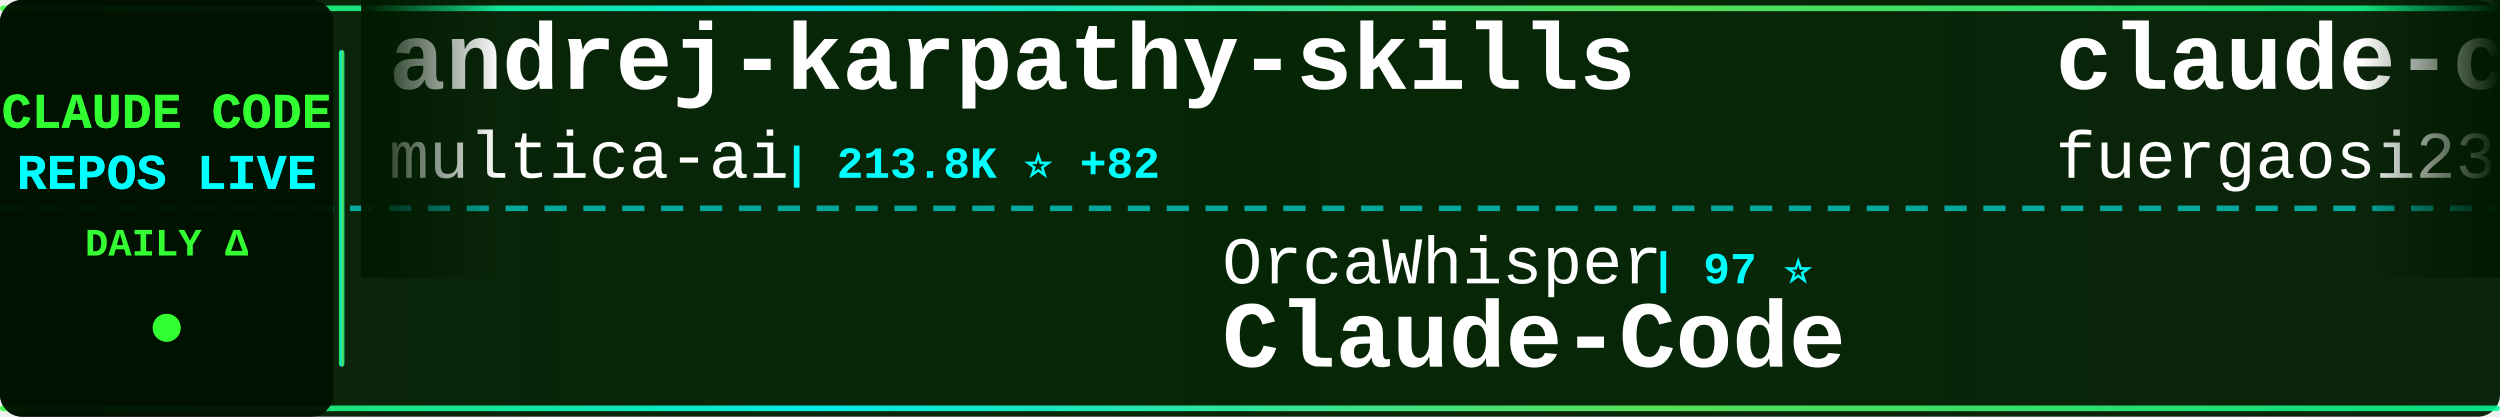
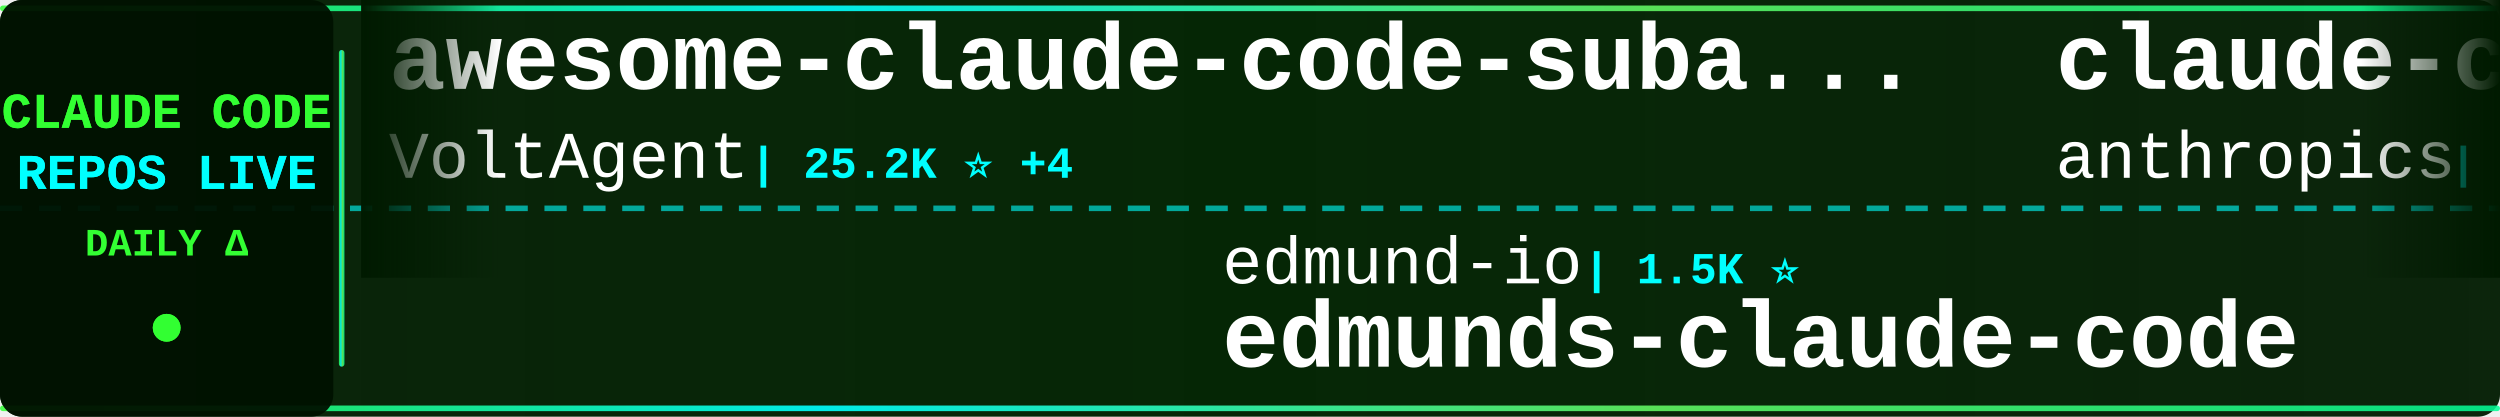
<svg xmlns="http://www.w3.org/2000/svg" width="900" height="150">
  <defs>
    <linearGradient id="tickerBg" x1="0%" y1="0%" x2="100%" y2="0%">
      <stop offset="0%" style="stop-color:#001a00;stop-opacity:0.95" />
      <stop offset="50%" style="stop-color:#002200;stop-opacity:0.98" />
      <stop offset="100%" style="stop-color:#001a00;stop-opacity:0.95" />
    </linearGradient>
    <linearGradient id="borderGrad" x1="0%" y1="0%" x2="100%" y2="0%">
      <stop offset="0%" style="stop-color:#33ff33;stop-opacity:0.85">
        <animate attributeName="stop-opacity" values="0.85;1;0.85" dur="2s" repeatCount="indefinite" />
      </stop>
      <stop offset="33%" style="stop-color:#00ffff;stop-opacity:0.9">
        <animate attributeName="stop-opacity" values="0.9;1;0.9" dur="2.2s" repeatCount="indefinite" />
      </stop>
      <stop offset="66%" style="stop-color:#66ff66;stop-opacity:0.85">
        <animate attributeName="stop-opacity" values="0.85;1;0.85" dur="1.8s" repeatCount="indefinite" />
      </stop>
      <stop offset="100%" style="stop-color:#00ff99;stop-opacity:0.85">
        <animate attributeName="stop-opacity" values="0.85;1;0.85" dur="2s" repeatCount="indefinite" />
      </stop>
    </linearGradient>
    <filter id="textGlow">
      <feGaussianBlur stdDeviation="0.1" result="coloredBlur" />
      <feMerge>
        <feMergeNode in="coloredBlur" />
        <feMergeNode in="SourceGraphic" />
      </feMerge>
    </filter>
    <filter id="metricGlow">
      <feGaussianBlur stdDeviation="0.2" result="coloredBlur" />
      <feMerge>
        <feMergeNode in="coloredBlur" />
        <feMergeNode in="SourceGraphic" />
      </feMerge>
    </filter>
    <linearGradient id="leftFade" x1="0%" y1="0%" x2="100%" y2="0%">
      <stop offset="0%" style="stop-color:#001a00;stop-opacity:1" />
      <stop offset="100%" style="stop-color:#001a00;stop-opacity:0" />
    </linearGradient>
    <linearGradient id="rightFade" x1="0%" y1="0%" x2="100%" y2="0%">
      <stop offset="0%" style="stop-color:#001a00;stop-opacity:0" />
      <stop offset="100%" style="stop-color:#001a00;stop-opacity:1" />
    </linearGradient>
  </defs>
  <rect width="900" height="150" fill="url(#tickerBg)" rx="8" />
  <rect x="0" y="2" width="900" height="2" fill="url(#borderGrad)" rx="1" />
  <rect x="0" y="146" width="900" height="2" fill="url(#borderGrad)" rx="1" />
  <line x1="0" y1="75" x2="900" y2="75" stroke="#00ffff" stroke-width="2" stroke-dasharray="8 6" opacity="0.6" />
  <rect x="0" y="0" width="120" height="150" fill="#001100" opacity="0.95" rx="8" />
  <text x="60" y="46" font-family="'Courier New', monospace" font-size="18" font-weight="bold" fill="#33ff33" text-anchor="middle" filter="url(#textGlow)">
    CLAUDE CODE
  </text>
  <text x="60" y="68" font-family="'Courier New', monospace" font-size="18" font-weight="bold" fill="#00ffff" text-anchor="middle" filter="url(#textGlow)">
    REPOS LIVE
  </text>
  <text x="60" y="92" font-family="'Courier New', monospace" font-size="14" font-weight="bold" fill="#33ff33" text-anchor="middle">
    DAILY Δ
  </text>
  <circle cx="60" cy="118" r="5" fill="#33ff33" filter="url(#metricGlow)">
    <animate attributeName="r" values="4;6;4" dur="1.5s" repeatCount="indefinite" />
    <animate attributeName="opacity" values="0.6;1;0.6" dur="1.5s" repeatCount="indefinite" />
  </circle>
  <rect x="122" y="18" width="2" height="114" fill="url(#borderGrad)" rx="1" />
  <clipPath id="tickerClip">
    <rect x="130" y="0" width="770" height="150" />
  </clipPath>
  <g clip-path="url(#tickerClip)">
    <g id="tickerItems">
      <animateTransform attributeName="transform" attributeType="XML" type="translate" from="0 0" to="-3000 0" dur="54s" repeatCount="indefinite" />
      <g transform="translate(0, 0)">
-         <text x="140" y="32" font-family="'Courier New', monospace" font-size="34" font-weight="bold" fill="#ffffff">andrej-karpathy-skills</text>
-         <text x="140" y="64" font-family="'Courier New', monospace" font-size="24" font-weight="normal" fill="#ffffff" opacity="1.0">multica-ai</text>
-         <text x="282" y="64" font-family="'Courier New', monospace" font-size="16" font-weight="bold" fill="#00ffff"> | 213.8K ⭐ +82</text>
+         <text x="140" y="32" font-family="'Courier New', monospace" font-size="34" font-weight="bold" fill="#ffffff">awesome-claude-code-suba...</text>
+         <text x="140" y="64" font-family="'Courier New', monospace" font-size="24" font-weight="normal" fill="#ffffff" opacity="1.0">VoltAgent</text>
+         <text x="270" y="64" font-family="'Courier New', monospace" font-size="16" font-weight="bold" fill="#00ffff"> | 25.2K ⭐ +4</text>
      </g>
      <g transform="translate(300, 0)">
-         <text x="140" y="102" font-family="'Courier New', monospace" font-size="24" font-weight="normal" fill="#ffffff" opacity="1.0">OrcaWhisper</text>
-         <text x="294" y="102" font-family="'Courier New', monospace" font-size="16" font-weight="bold" fill="#00ffff"> | 97 ⭐</text>
-         <text x="140" y="132" font-family="'Courier New', monospace" font-size="34" font-weight="bold" fill="#ffffff">Claude-Code</text>
+         <text x="140" y="102" font-family="'Courier New', monospace" font-size="24" font-weight="normal" fill="#ffffff" opacity="1.0">edmund-io</text>
+         <text x="270" y="102" font-family="'Courier New', monospace" font-size="16" font-weight="bold" fill="#00ffff"> | 1.5K ⭐</text>
+         <text x="140" y="132" font-family="'Courier New', monospace" font-size="34" font-weight="bold" fill="#ffffff">edmunds-claude-code</text>
      </g>
      <g transform="translate(600, 0)">
-         <text x="140" y="32" font-family="'Courier New', monospace" font-size="34" font-weight="bold" fill="#ffffff">claude-code-proxy</text>
-         <text x="140" y="64" font-family="'Courier New', monospace" font-size="24" font-weight="normal" fill="#ffffff" opacity="1.0">fuergaosi233</text>
-         <text x="306" y="64" font-family="'Courier New', monospace" font-size="16" font-weight="bold" fill="#00ffff"> | 2.8K ⭐ -1</text>
+         <text x="140" y="32" font-family="'Courier New', monospace" font-size="34" font-weight="bold" fill="#ffffff">claude-code-base-action</text>
+         <text x="140" y="64" font-family="'Courier New', monospace" font-size="24" font-weight="normal" fill="#ffffff" opacity="1.0">anthropics</text>
+         <text x="282" y="64" font-family="'Courier New', monospace" font-size="16" font-weight="bold" fill="#00ffff"> | 985 ⭐ -1</text>
      </g>
      <g transform="translate(900, 0)">
-         <text x="140" y="102" font-family="'Courier New', monospace" font-size="24" font-weight="normal" fill="#ffffff" opacity="1.0">sugyan</text>
-         <text x="234" y="102" font-family="'Courier New', monospace" font-size="16" font-weight="bold" fill="#00ffff"> | 1.1K ⭐</text>
-         <text x="140" y="132" font-family="'Courier New', monospace" font-size="34" font-weight="bold" fill="#ffffff">claude-code-webui</text>
+         <text x="140" y="102" font-family="'Courier New', monospace" font-size="24" font-weight="normal" fill="#ffffff" opacity="1.0">liuup</text>
+         <text x="222" y="102" font-family="'Courier New', monospace" font-size="16" font-weight="bold" fill="#00ffff"> | 3.9K ⭐</text>
+         <text x="140" y="132" font-family="'Courier New', monospace" font-size="34" font-weight="bold" fill="#ffffff">claude-code-analysis</text>
      </g>
      <g transform="translate(1200, 0)">
-         <text x="140" y="32" font-family="'Courier New', monospace" font-size="34" font-weight="bold" fill="#ffffff">Claude-Code</text>
-         <text x="140" y="64" font-family="'Courier New', monospace" font-size="24" font-weight="normal" fill="#ffffff" opacity="1.0">pengchengneo</text>
-         <text x="306" y="64" font-family="'Courier New', monospace" font-size="16" font-weight="bold" fill="#00ffff"> | 1.8K ⭐ +1</text>
+         <text x="140" y="32" font-family="'Courier New', monospace" font-size="34" font-weight="bold" fill="#ffffff">claude-code-action</text>
+         <text x="140" y="64" font-family="'Courier New', monospace" font-size="24" font-weight="normal" fill="#ffffff" opacity="1.0">anthropics</text>
+         <text x="282" y="64" font-family="'Courier New', monospace" font-size="16" font-weight="bold" fill="#00ffff"> | 8.9K ⭐</text>
      </g>
      <g transform="translate(1500, 0)">
-         <text x="140" y="102" font-family="'Courier New', monospace" font-size="24" font-weight="normal" fill="#ffffff" opacity="1.0">pedrohcgs</text>
-         <text x="270" y="102" font-family="'Courier New', monospace" font-size="16" font-weight="bold" fill="#00ffff"> | 1.6K ⭐</text>
-         <text x="140" y="132" font-family="'Courier New', monospace" font-size="34" font-weight="bold" fill="#ffffff">claude-code-my-workflow</text>
+         <text x="140" y="102" font-family="'Courier New', monospace" font-size="24" font-weight="normal" fill="#ffffff" opacity="1.0">chauncygu</text>
+         <text x="270" y="102" font-family="'Courier New', monospace" font-size="16" font-weight="bold" fill="#00ffff"> | 2.8K ⭐</text>
+         <text x="140" y="132" font-family="'Courier New', monospace" font-size="34" font-weight="bold" fill="#ffffff">collection-claude-code-s...</text>
      </g>
      <g transform="translate(1800, 0)">
-         <text x="140" y="32" font-family="'Courier New', monospace" font-size="34" font-weight="bold" fill="#ffffff">claude-code-telegram</text>
-         <text x="140" y="64" font-family="'Courier New', monospace" font-size="24" font-weight="normal" fill="#ffffff" opacity="1.0">overwirehq</text>
-         <text x="282" y="64" font-family="'Courier New', monospace" font-size="16" font-weight="bold" fill="#00ffff"> | 2.8K ⭐ -1</text>
+         <text x="140" y="32" font-family="'Courier New', monospace" font-size="34" font-weight="bold" fill="#ffffff">claude-code-ultimate-gui...</text>
+         <text x="140" y="64" font-family="'Courier New', monospace" font-size="24" font-weight="normal" fill="#ffffff" opacity="1.0">FlorianBruniaux</text>
+         <text x="342" y="64" font-family="'Courier New', monospace" font-size="16" font-weight="bold" fill="#00ffff"> | 6.0K ⭐</text>
      </g>
      <g transform="translate(2100, 0)">
-         <text x="140" y="102" font-family="'Courier New', monospace" font-size="24" font-weight="normal" fill="#ffffff" opacity="1.0">huangserva</text>
-         <text x="282" y="102" font-family="'Courier New', monospace" font-size="16" font-weight="bold" fill="#00ffff"> | 629 ⭐</text>
-         <text x="140" y="132" font-family="'Courier New', monospace" font-size="34" font-weight="bold" fill="#ffffff">claude-code-cli</text>
+         <text x="140" y="102" font-family="'Courier New', monospace" font-size="24" font-weight="normal" fill="#ffffff" opacity="1.0">AprilNEA</text>
+         <text x="258" y="102" font-family="'Courier New', monospace" font-size="16" font-weight="bold" fill="#00ffff"> | 391 ⭐</text>
+         <text x="140" y="132" font-family="'Courier New', monospace" font-size="34" font-weight="bold" fill="#ffffff">claude-code-source</text>
      </g>
      <g transform="translate(2400, 0)">
-         <text x="140" y="32" font-family="'Courier New', monospace" font-size="34" font-weight="bold" fill="#ffffff">claude-coder</text>
-         <text x="140" y="64" font-family="'Courier New', monospace" font-size="24" font-weight="normal" fill="#ffffff" opacity="1.0">kodu-ai</text>
-         <text x="246" y="64" font-family="'Courier New', monospace" font-size="16" font-weight="bold" fill="#00ffff"> | 5.2K ⭐</text>
+         <text x="140" y="32" font-family="'Courier New', monospace" font-size="34" font-weight="bold" fill="#ffffff">claude-code-guide</text>
+         <text x="140" y="64" font-family="'Courier New', monospace" font-size="24" font-weight="normal" fill="#ffffff" opacity="1.0">zebbern</text>
+         <text x="246" y="64" font-family="'Courier New', monospace" font-size="16" font-weight="bold" fill="#00ffff"> | 4.6K ⭐ -2</text>
      </g>
      <g transform="translate(2700, 0)">
-         <text x="140" y="102" font-family="'Courier New', monospace" font-size="24" font-weight="normal" fill="#ffffff" opacity="1.0">hangsman</text>
-         <text x="258" y="102" font-family="'Courier New', monospace" font-size="16" font-weight="bold" fill="#00ffff"> | 795 ⭐</text>
-         <text x="140" y="132" font-family="'Courier New', monospace" font-size="34" font-weight="bold" fill="#ffffff">claude-code-source</text>
+         <text x="140" y="102" font-family="'Courier New', monospace" font-size="24" font-weight="normal" fill="#ffffff" opacity="1.0">oboard</text>
+         <text x="234" y="102" font-family="'Courier New', monospace" font-size="16" font-weight="bold" fill="#00ffff"> | 3.3K ⭐</text>
+         <text x="140" y="132" font-family="'Courier New', monospace" font-size="34" font-weight="bold" fill="#ffffff">claude-code-rev</text>
      </g>
      <g transform="translate(3000, 0)">
-         <text x="140" y="32" font-family="'Courier New', monospace" font-size="34" font-weight="bold" fill="#ffffff">andrej-karpathy-skills</text>
-         <text x="140" y="64" font-family="'Courier New', monospace" font-size="24" font-weight="normal" fill="#ffffff" opacity="1.0">multica-ai</text>
-         <text x="282" y="64" font-family="'Courier New', monospace" font-size="16" font-weight="bold" fill="#00ffff"> | 213.8K ⭐ +82</text>
+         <text x="140" y="32" font-family="'Courier New', monospace" font-size="34" font-weight="bold" fill="#ffffff">awesome-claude-code-suba...</text>
+         <text x="140" y="64" font-family="'Courier New', monospace" font-size="24" font-weight="normal" fill="#ffffff" opacity="1.0">VoltAgent</text>
+         <text x="270" y="64" font-family="'Courier New', monospace" font-size="16" font-weight="bold" fill="#00ffff"> | 25.2K ⭐ +4</text>
      </g>
      <g transform="translate(3300, 0)">
-         <text x="140" y="102" font-family="'Courier New', monospace" font-size="24" font-weight="normal" fill="#ffffff" opacity="1.0">OrcaWhisper</text>
-         <text x="294" y="102" font-family="'Courier New', monospace" font-size="16" font-weight="bold" fill="#00ffff"> | 97 ⭐</text>
-         <text x="140" y="132" font-family="'Courier New', monospace" font-size="34" font-weight="bold" fill="#ffffff">Claude-Code</text>
+         <text x="140" y="102" font-family="'Courier New', monospace" font-size="24" font-weight="normal" fill="#ffffff" opacity="1.0">edmund-io</text>
+         <text x="270" y="102" font-family="'Courier New', monospace" font-size="16" font-weight="bold" fill="#00ffff"> | 1.5K ⭐</text>
+         <text x="140" y="132" font-family="'Courier New', monospace" font-size="34" font-weight="bold" fill="#ffffff">edmunds-claude-code</text>
      </g>
      <g transform="translate(3600, 0)">
-         <text x="140" y="32" font-family="'Courier New', monospace" font-size="34" font-weight="bold" fill="#ffffff">claude-code-proxy</text>
-         <text x="140" y="64" font-family="'Courier New', monospace" font-size="24" font-weight="normal" fill="#ffffff" opacity="1.0">fuergaosi233</text>
-         <text x="306" y="64" font-family="'Courier New', monospace" font-size="16" font-weight="bold" fill="#00ffff"> | 2.8K ⭐ -1</text>
+         <text x="140" y="32" font-family="'Courier New', monospace" font-size="34" font-weight="bold" fill="#ffffff">claude-code-base-action</text>
+         <text x="140" y="64" font-family="'Courier New', monospace" font-size="24" font-weight="normal" fill="#ffffff" opacity="1.0">anthropics</text>
+         <text x="282" y="64" font-family="'Courier New', monospace" font-size="16" font-weight="bold" fill="#00ffff"> | 985 ⭐ -1</text>
      </g>
      <g transform="translate(3900, 0)">
-         <text x="140" y="102" font-family="'Courier New', monospace" font-size="24" font-weight="normal" fill="#ffffff" opacity="1.0">sugyan</text>
-         <text x="234" y="102" font-family="'Courier New', monospace" font-size="16" font-weight="bold" fill="#00ffff"> | 1.1K ⭐</text>
-         <text x="140" y="132" font-family="'Courier New', monospace" font-size="34" font-weight="bold" fill="#ffffff">claude-code-webui</text>
+         <text x="140" y="102" font-family="'Courier New', monospace" font-size="24" font-weight="normal" fill="#ffffff" opacity="1.0">liuup</text>
+         <text x="222" y="102" font-family="'Courier New', monospace" font-size="16" font-weight="bold" fill="#00ffff"> | 3.9K ⭐</text>
+         <text x="140" y="132" font-family="'Courier New', monospace" font-size="34" font-weight="bold" fill="#ffffff">claude-code-analysis</text>
      </g>
    </g>
  </g>
  <rect x="130" y="0" width="50" height="100" fill="url(#leftFade)" />
  <rect x="850" y="0" width="50" height="100" fill="url(#rightFade)" />
</svg>
